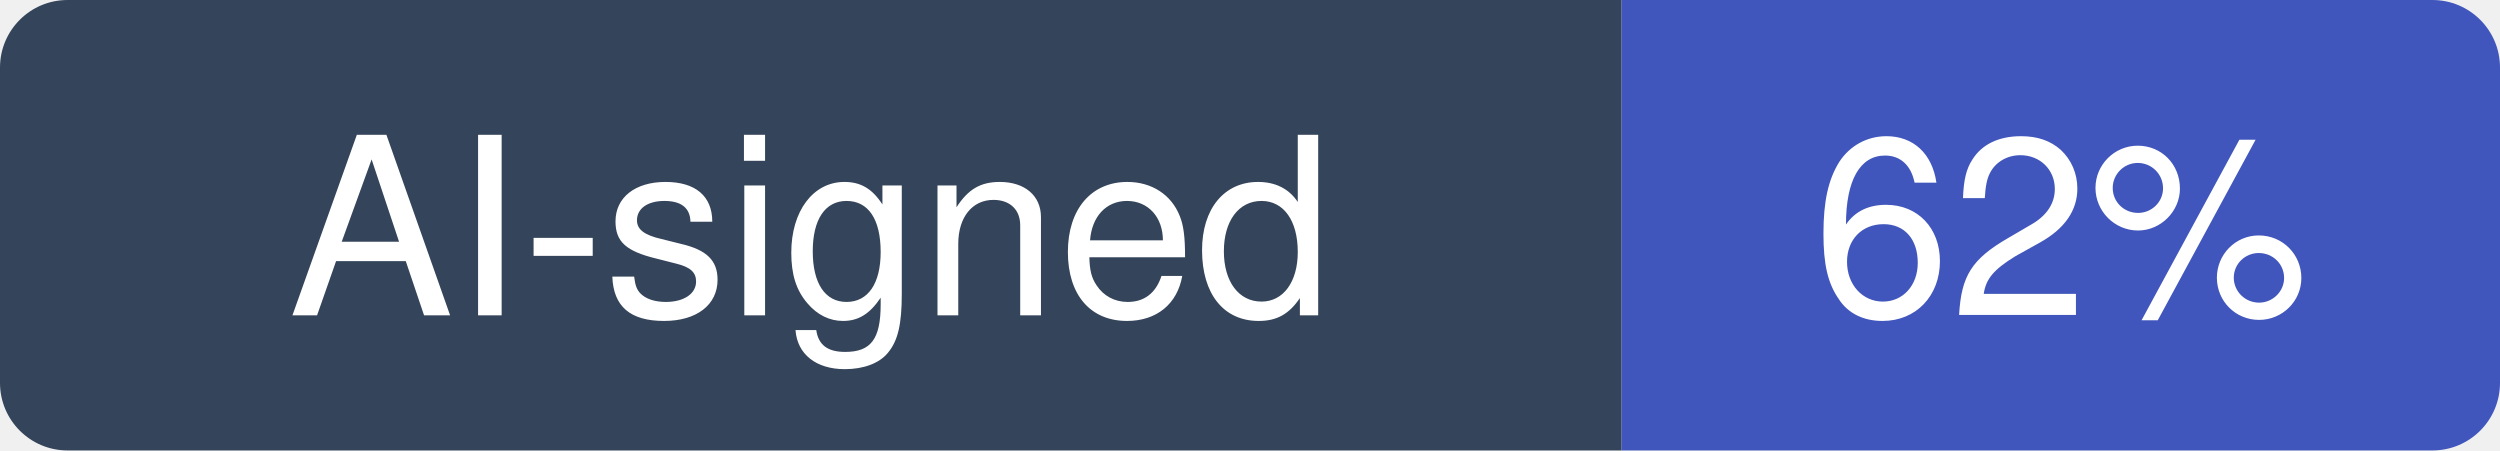
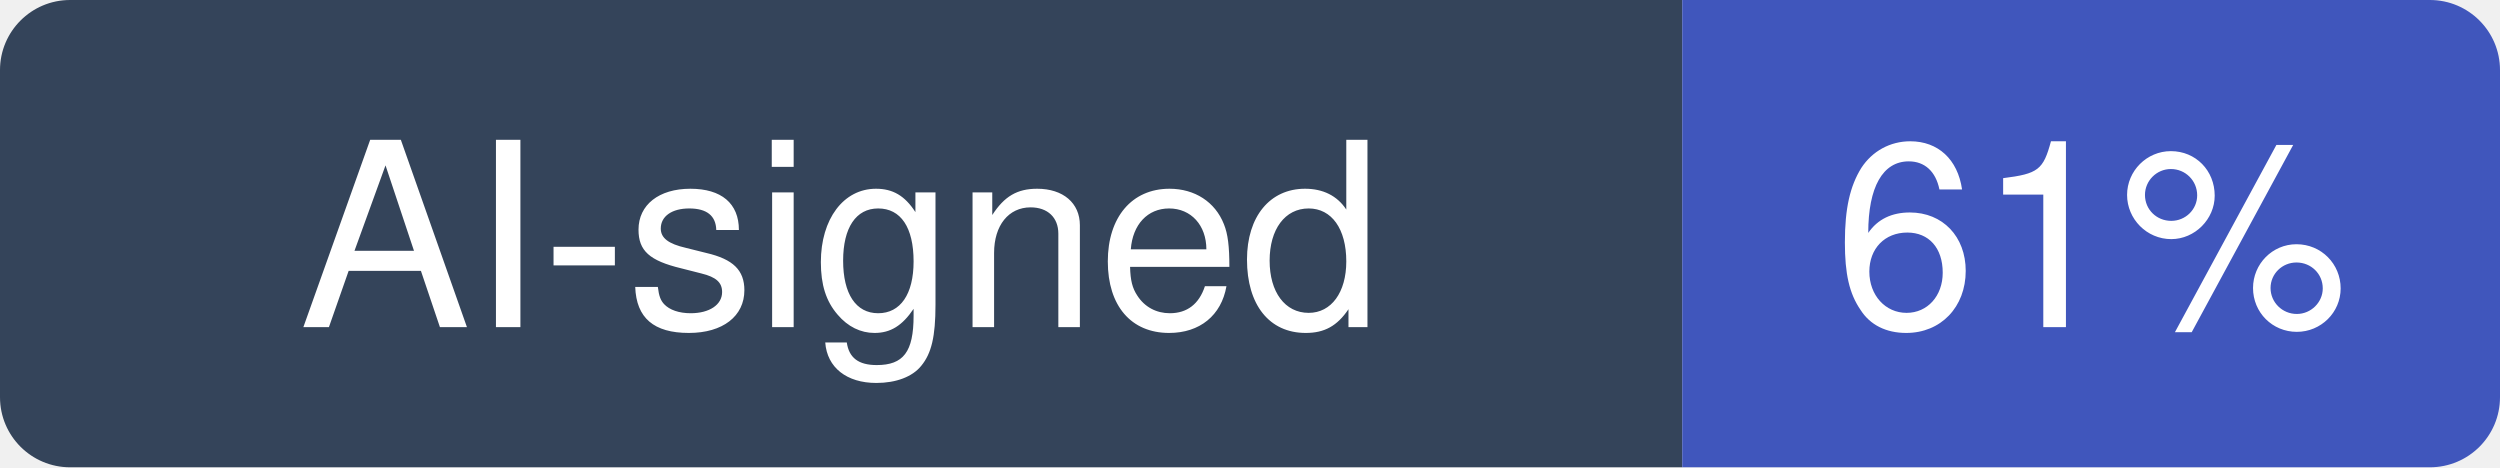
- <svg xmlns="http://www.w3.org/2000/svg" width="111" height="20" viewBox="0 0 111 20" role="img" aria-label="AI-signed: 62% of recent commits in jarrodwatts/claude-hud">
+ <svg xmlns="http://www.w3.org/2000/svg" width="107" height="20" viewBox="0 0 107 20" role="img" aria-label="AI-signed: 61% of recent commits in jarrodwatts/claude-hud">
  <clipPath id="hm-r">
-     <rect width="111" height="20" rx="3" />
+     <rect width="107" height="20" rx="3" />
  </clipPath>
  <g clip-path="url(#hm-r)">
    <rect width="72" height="20" fill="#34445A" />
-     <rect x="72" width="39" height="20" fill="#4056BC" />
+     <rect x="72" width="35" height="20" fill="#4056BC" />
  </g>
  <g fill="#fff" text-anchor="middle" font-family="Verdana, -apple-system, BlinkMacSystemFont, Segoe UI, Helvetica, Arial, Fira Sans, sans-serif" font-size="11">
    <text x="36" y="14">AI-signed</text>
-     <text x="91.5" y="14">62%</text>
+     <text x="89.5" y="14">61%</text>
  </g>
</svg>
